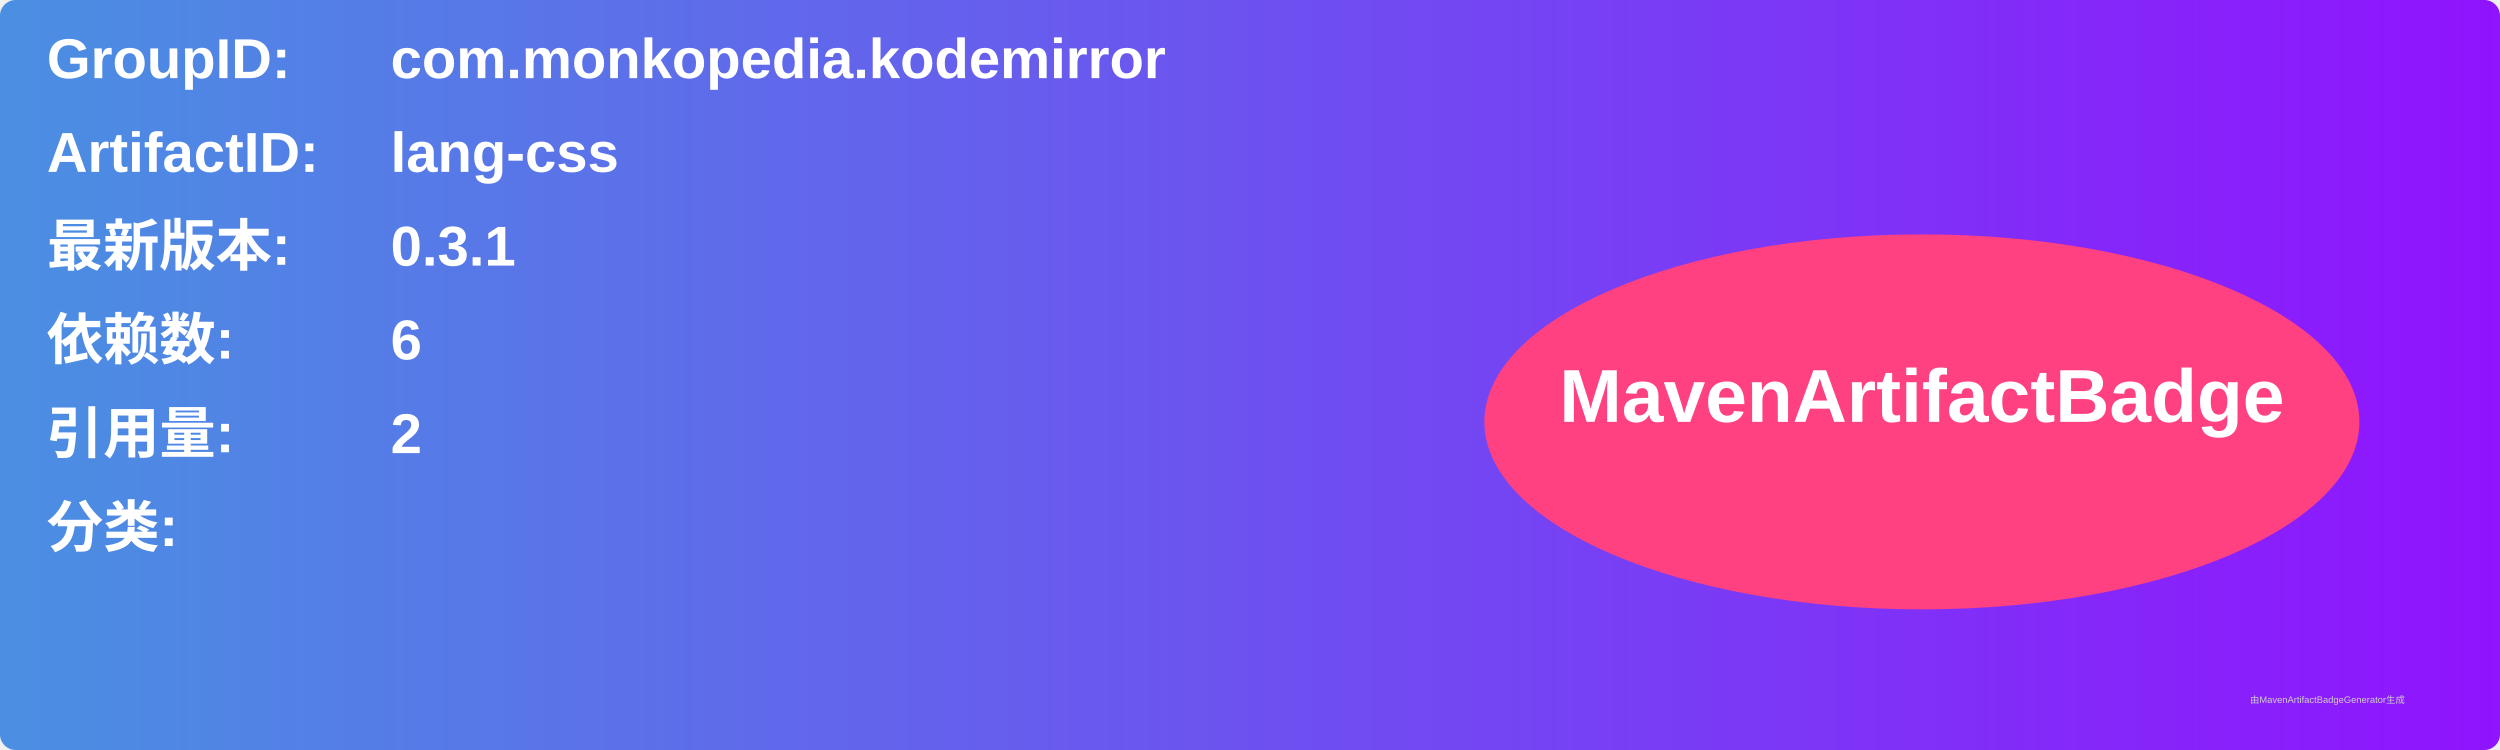
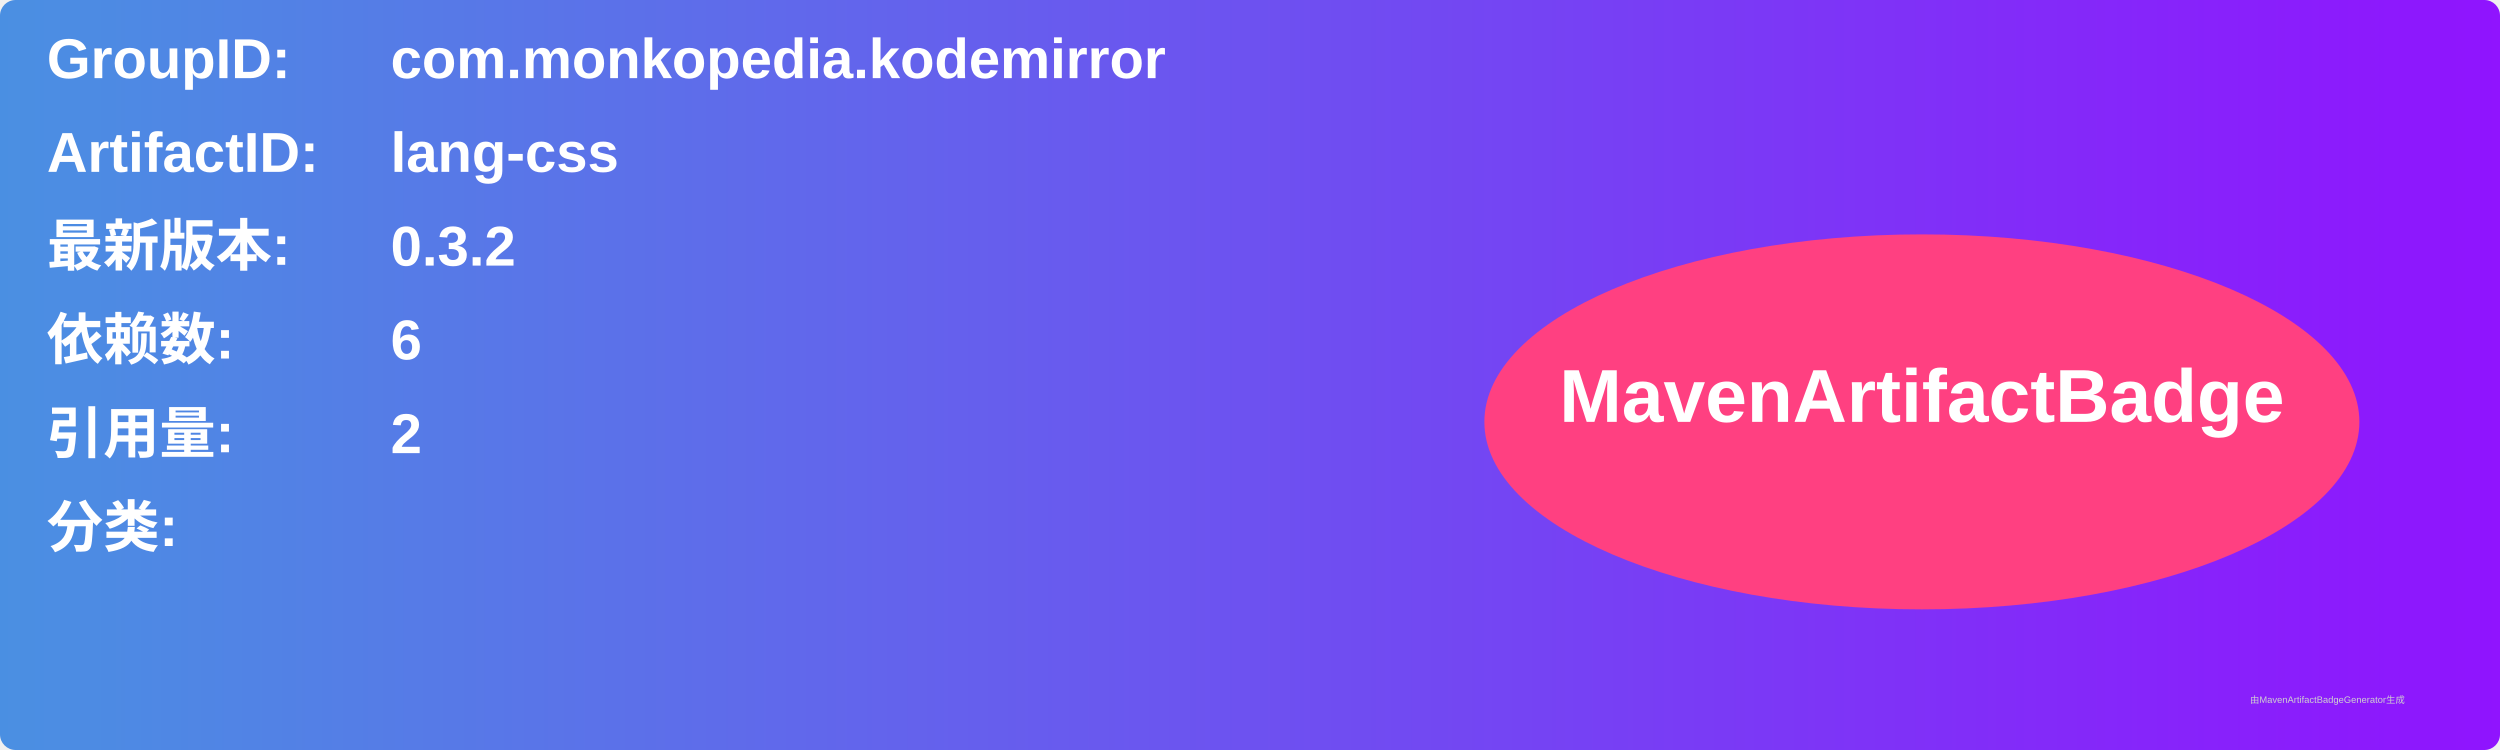
<svg xmlns="http://www.w3.org/2000/svg" width="800" height="240" viewBox="0 0 800 240">
  <linearGradient id="grad" x1="0%" y1="0%" x2="100%" y2="0%">
    <stop offset="0%" stop-color="#4a90e2" />
    <stop offset="100%" stop-color="#9013fe" />
  </linearGradient>
  <rect width="100%" height="100%" rx="5" ry="5" fill="url(#grad)" />
  <g transform="translate(15, 15)">
    <text x="0" y="10" font-family="Arial" font-size="18" fill="white" font-weight="bold" width="260">GroupID:</text>
    <text x="110" y="10" font-family="Arial" font-size="18" fill="white" font-weight="bold" width="460">com.monkopedia.kodemirror</text>
    <text x="0" y="40" font-family="Arial" font-size="18" fill="white" font-weight="bold" width="260">ArtifactID:</text>
    <text x="110" y="40" font-family="Arial" font-size="18" fill="white" font-weight="bold" width="460">lang-css</text>
    <text x="0" y="70" font-family="Arial" font-size="18" fill="white" font-weight="bold">最新版本:</text>
    <text x="110" y="70" font-family="Arial" font-size="18" fill="white" font-weight="bold">
-       <tspan font-weight="bold">0.3.1</tspan>
+       <tspan font-weight="bold">0.3.2</tspan>
    </text>
    <text x="0" y="100" font-family="Arial" font-size="18" fill="white" font-weight="bold">依赖数: </text>
    <text x="110" y="100" font-family="Arial" font-size="18" fill="white">
      <tspan font-weight="bold">6</tspan>
    </text>
    <text x="0" y="130" font-family="Arial" font-size="18" fill="white" font-weight="bold">引用量: </text>
    <text x="110" y="130" font-family="Arial" font-size="18" fill="white">
      <tspan font-weight="bold">2</tspan>
    </text>
    <text x="0" y="160" font-family="Arial" font-size="18" fill="white" font-weight="bold">分类:</text>
    <text x="10" y="190" font-family="Arial" font-size="10" fill="white">
      <tspan font-weight="bold" />
    </text>
    <ellipse cx="600" cy="120" rx="140" ry="60" fill="#ff4081" />
    <text x="600" y="120" text-anchor="middle" font-family="Arial" font-size="24" fill="white" font-weight="bold">MavenArtifactBadge</text>
  </g>
  <text x="720" y="225" font-family="Arial" font-size="3" fill="#d0d0d0">由MavenArtifactBadgeGenerator生成</text>
</svg>
